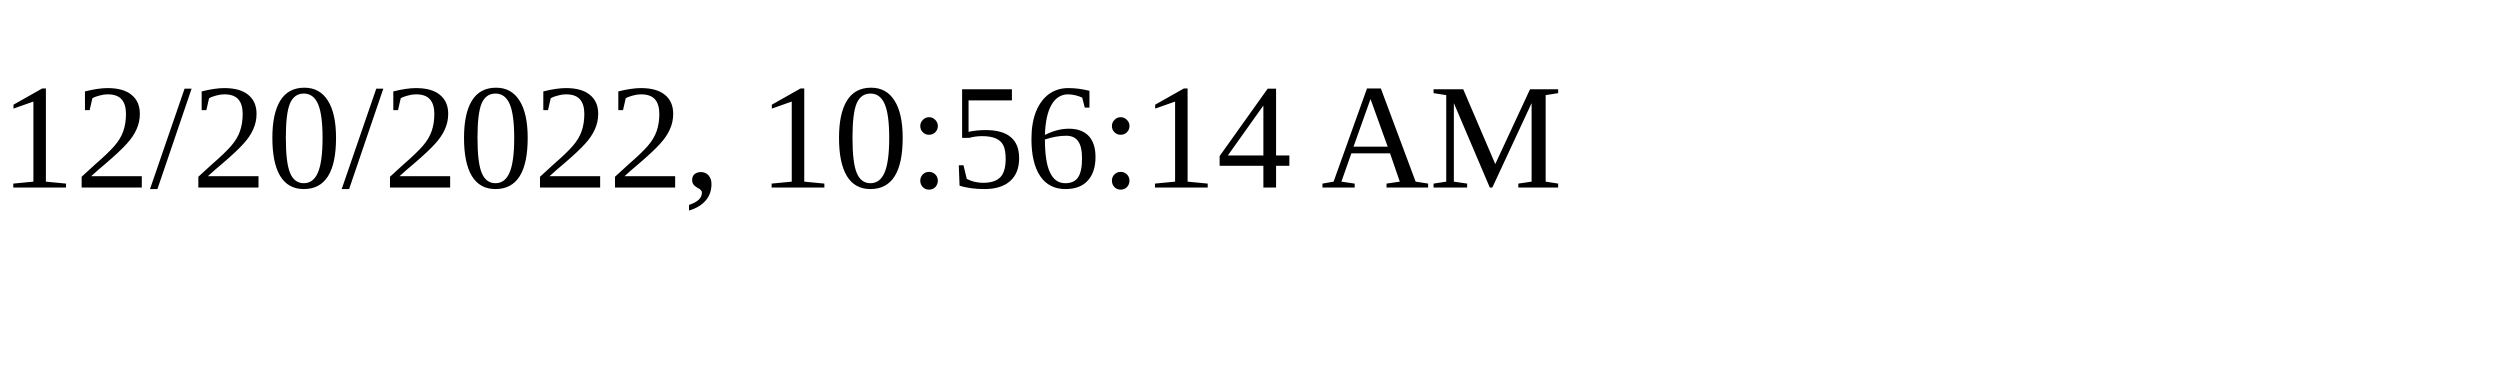
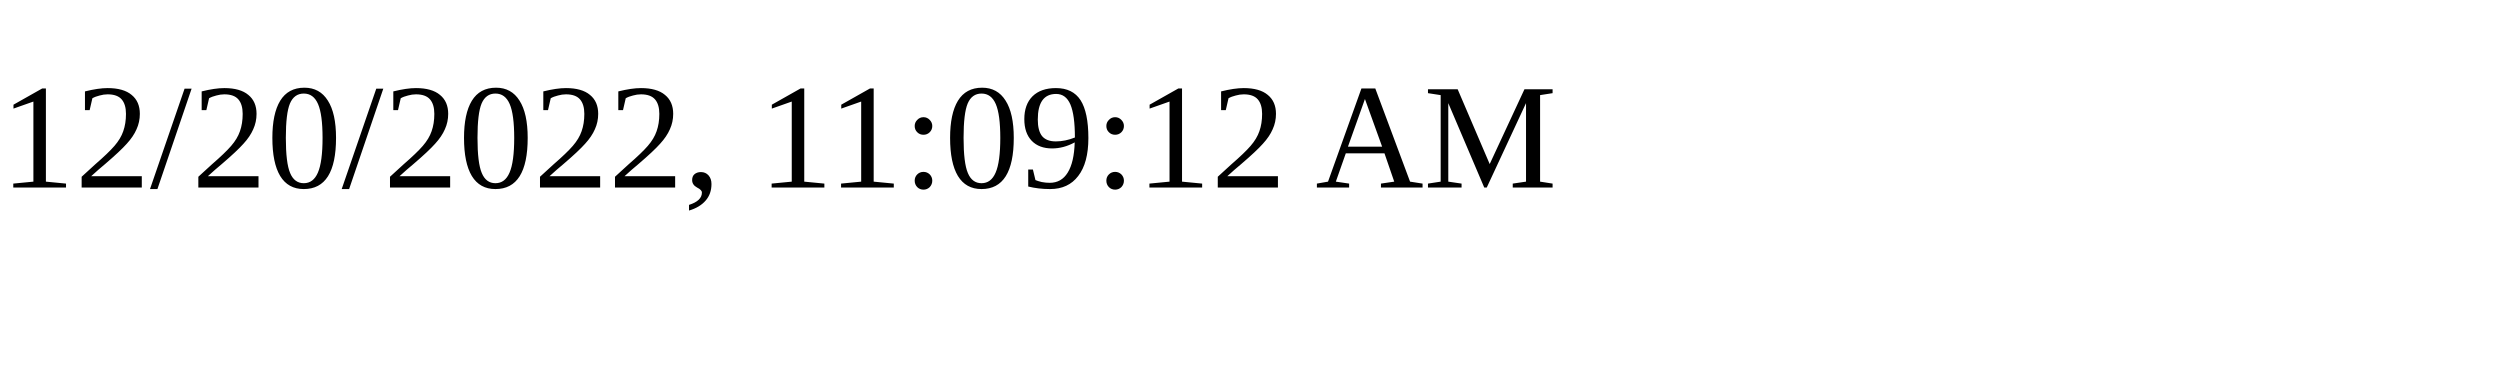
<svg xmlns="http://www.w3.org/2000/svg" height="30" width="200">
-   <text x="0" y="15">12/20/2022, 10:56:14 AM</text>
+   <text x="0" y="15">12/20/2022, 11:09:12 AM</text>
</svg>
